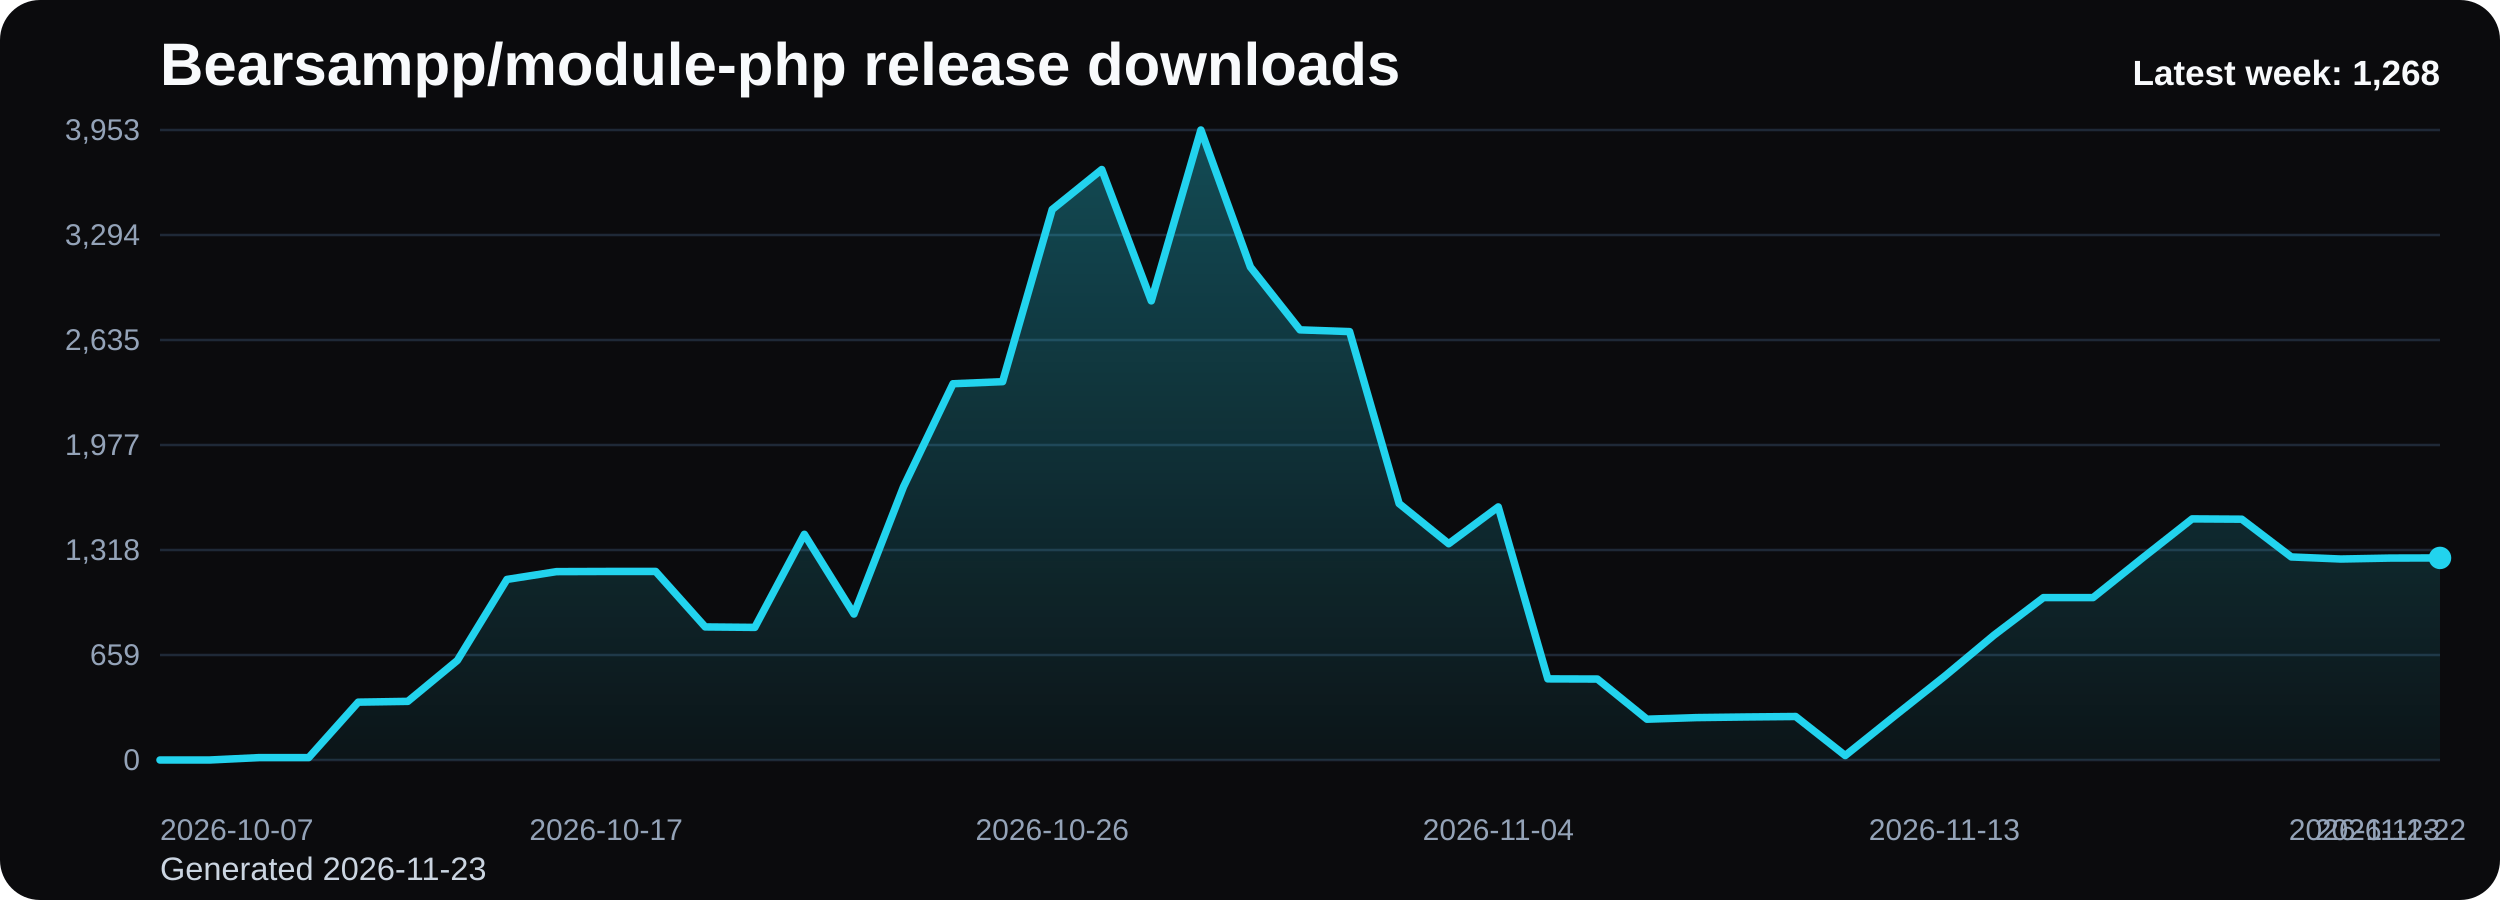
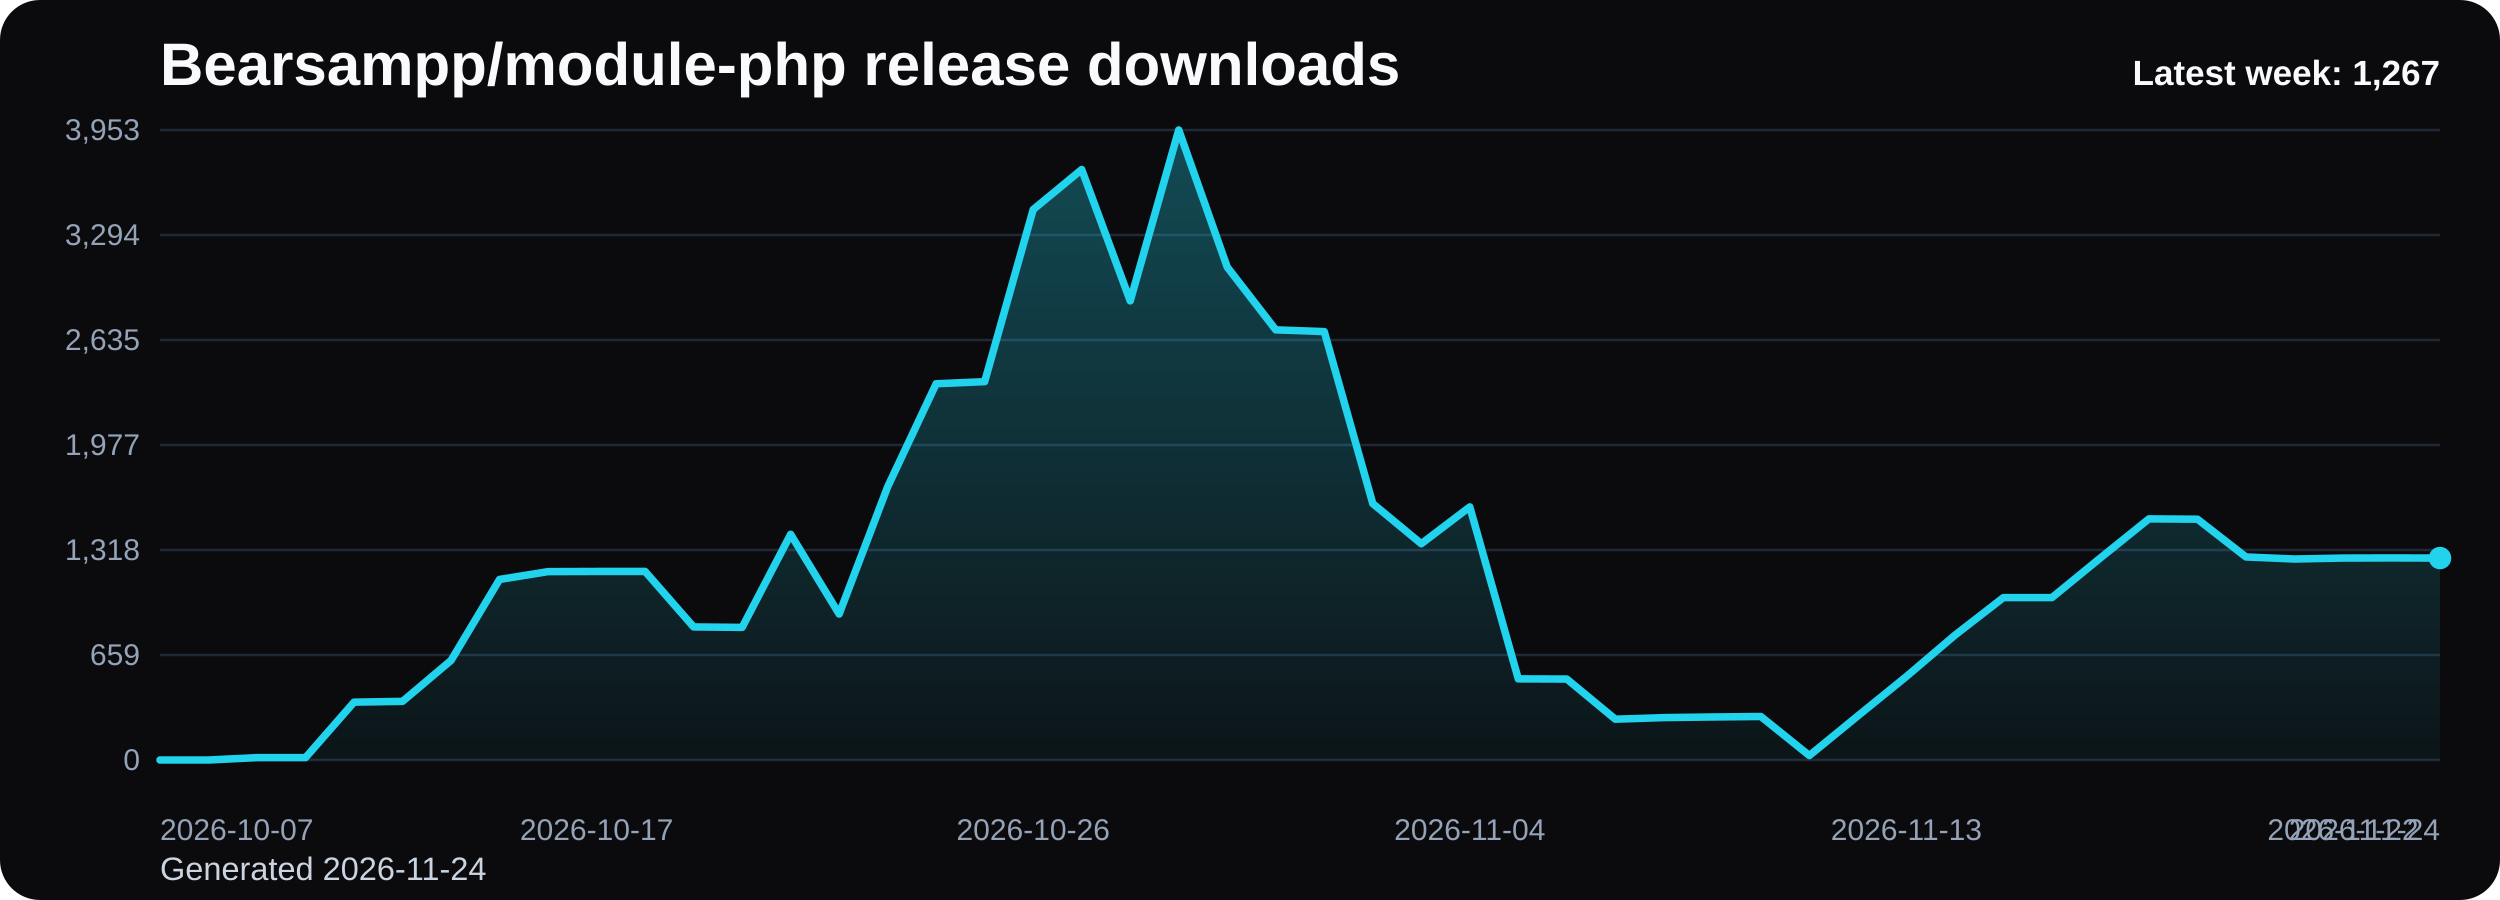
<svg xmlns="http://www.w3.org/2000/svg" viewBox="0 0 1000 360" role="img" aria-label="Bearsampp/module-php release downloads chart">
  <defs>
    <linearGradient id="fill-weekly-black" x1="0" y1="0" x2="0" y2="1">
      <stop offset="0%" stop-color="#22d3ee" stop-opacity="0.32" />
      <stop offset="100%" stop-color="#22d3ee" stop-opacity="0.05" />
    </linearGradient>
    <style>
      .bg { fill: #0b0b0d; }
      .title { font: 700 24px Arial, sans-serif; fill: #f8fafc; }
      .sub { font: 400 13px Arial, sans-serif; fill: #cbd5e1; }
      .grid { stroke: #1f2937; stroke-width: 1; }
      .axis { font: 400 12px Arial, sans-serif; fill: #94a3b8; }
      .line { fill: none; stroke: #22d3ee; stroke-width: 3; stroke-linecap: round; stroke-linejoin: round; }
      .dot { fill: #22d3ee; }
      .value { font: 600 11px Arial, sans-serif; fill: #cbd5e1; }
      .latest { font: 700 14px Arial, sans-serif; fill: #f8fafc; }
    </style>
  </defs>
  <rect class="bg" x="0" y="0" width="1000" height="360" rx="16" />
  <text class="title" x="64" y="34">Bearsampp/module-php release downloads</text>
-   <text class="sub" x="64" y="352">Generated 2026-11-23</text>
+   <text class="sub" x="64" y="352">Generated 2026-11-24</text>
  <line x1="64" y1="52.00" x2="976" y2="52.00" class="grid" />
  <text x="56" y="56.00" text-anchor="end" class="axis">3,953</text>
  <line x1="64" y1="94.00" x2="976" y2="94.00" class="grid" />
  <text x="56" y="98.00" text-anchor="end" class="axis">3,294</text>
  <line x1="64" y1="136.00" x2="976" y2="136.00" class="grid" />
  <text x="56" y="140.00" text-anchor="end" class="axis">2,635</text>
  <line x1="64" y1="178.00" x2="976" y2="178.00" class="grid" />
  <text x="56" y="182.00" text-anchor="end" class="axis">1,977</text>
  <line x1="64" y1="220.00" x2="976" y2="220.00" class="grid" />
  <text x="56" y="224.00" text-anchor="end" class="axis">1,318</text>
  <line x1="64" y1="262.00" x2="976" y2="262.00" class="grid" />
  <text x="56" y="266.00" text-anchor="end" class="axis">659</text>
  <line x1="64" y1="304.00" x2="976" y2="304.00" class="grid" />
  <text x="56" y="308.00" text-anchor="end" class="axis">0</text>
-   <path d="M 64.00 304 L 64.00 304.00 L 83.83 304.00 L 103.65 303.04 L 123.48 303.04 L 143.30 280.86 L 163.13 280.54 L 182.96 264.16 L 202.78 231.77 L 222.61 228.65 L 242.43 228.58 L 262.26 228.58 L 282.09 250.77 L 301.91 250.96 L 321.74 213.73 L 341.57 245.61 L 361.39 194.73 L 381.22 153.49 L 401.04 152.66 L 420.87 83.81 L 440.70 67.81 L 460.52 120.34 L 480.35 52.00 L 500.17 106.82 L 520.00 131.94 L 539.83 132.64 L 559.65 201.43 L 579.48 217.49 L 599.30 202.77 L 619.13 271.55 L 638.96 271.62 L 658.78 287.68 L 678.61 287.04 L 698.43 286.79 L 718.26 286.60 L 738.09 302.22 L 757.91 286.34 L 777.74 270.60 L 797.57 254.08 L 817.39 239.04 L 837.22 239.04 L 857.04 223.17 L 876.87 207.55 L 896.70 207.68 L 916.52 222.78 L 936.35 223.61 L 956.17 223.23 L 976.00 223.17 L 976.00 304 Z" fill="url(#fill-weekly-black)" />
-   <polyline class="line" points="64.00,304.00 83.83,304.00 103.65,303.04 123.48,303.04 143.30,280.86 163.13,280.54 182.96,264.16 202.78,231.77 222.61,228.65 242.43,228.58 262.26,228.58 282.09,250.77 301.91,250.96 321.74,213.73 341.57,245.61 361.39,194.73 381.22,153.49 401.04,152.66 420.87,83.81 440.70,67.81 460.52,120.34 480.35,52.00 500.17,106.82 520.00,131.94 539.83,132.64 559.65,201.43 579.48,217.49 599.30,202.77 619.13,271.55 638.96,271.62 658.78,287.68 678.61,287.04 698.43,286.79 718.26,286.60 738.09,302.22 757.91,286.34 777.74,270.60 797.57,254.08 817.39,239.04 837.22,239.04 857.04,223.17 876.87,207.55 896.70,207.68 916.52,222.78 936.35,223.61 956.17,223.23 976.00,223.17" />
-   <circle class="dot" cx="976.00" cy="223.17" r="4.5" />
+   <path d="M 64.00 304 L 64.00 304.00 L 83.40 304.00 L 102.81 303.04 L 122.21 303.04 L 141.62 280.86 L 161.02 280.54 L 180.43 264.16 L 199.83 231.77 L 219.23 228.65 L 238.64 228.58 L 258.04 228.58 L 277.45 250.77 L 296.85 250.96 L 316.26 213.73 L 335.66 245.61 L 355.06 194.73 L 374.47 153.49 L 393.87 152.66 L 413.28 83.81 L 432.68 67.81 L 452.09 120.34 L 471.49 52.00 L 490.89 106.82 L 510.30 131.94 L 529.70 132.64 L 549.11 201.43 L 568.51 217.49 L 587.91 202.77 L 607.32 271.55 L 626.72 271.62 L 646.13 287.68 L 665.53 287.04 L 684.94 286.79 L 704.34 286.60 L 723.74 302.22 L 743.15 286.34 L 762.55 270.60 L 781.96 254.08 L 801.36 239.04 L 820.77 239.04 L 840.17 223.17 L 859.57 207.55 L 878.98 207.68 L 898.38 222.78 L 917.79 223.61 L 937.19 223.23 L 956.60 223.17 L 976.00 223.23 L 976.00 304 Z" fill="url(#fill-weekly-black)" />
+   <polyline class="line" points="64.00,304.00 83.40,304.00 102.81,303.04 122.21,303.04 141.62,280.86 161.02,280.54 180.43,264.16 199.83,231.77 219.23,228.65 238.64,228.58 258.04,228.58 277.45,250.77 296.85,250.96 316.26,213.73 335.66,245.61 355.06,194.73 374.47,153.49 393.87,152.66 413.28,83.81 432.68,67.81 452.09,120.34 471.49,52.00 490.89,106.82 510.30,131.94 529.70,132.64 549.11,201.43 568.51,217.49 587.91,202.77 607.32,271.55 626.72,271.62 646.13,287.68 665.53,287.04 684.94,286.79 704.34,286.60 723.74,302.22 743.15,286.34 762.55,270.60 781.96,254.08 801.36,239.04 820.77,239.04 840.17,223.17 859.57,207.55 878.98,207.68 898.38,222.78 917.79,223.61 937.19,223.23 956.60,223.17 976.00,223.23" />
+   <circle class="dot" cx="976.00" cy="223.23" r="4.5" />
  <text class="axis" x="64.00" y="336" text-anchor="start">2026-10-07</text>
-   <text class="axis" x="242.43" y="336" text-anchor="middle">2026-10-17</text>
-   <text class="axis" x="420.87" y="336" text-anchor="middle">2026-10-26</text>
-   <text class="axis" x="599.30" y="336" text-anchor="middle">2026-11-04</text>
-   <text class="axis" x="777.74" y="336" text-anchor="middle">2026-11-13</text>
-   <text class="axis" x="956.17" y="336" text-anchor="middle">2026-11-22</text>
-   <text class="axis" x="976.00" y="336" text-anchor="end">2026-11-23</text>
-   <text class="latest" x="976" y="34" text-anchor="end">Latest week: 1,268</text>
+   <text class="axis" x="238.64" y="336" text-anchor="middle">2026-10-17</text>
+   <text class="axis" x="413.28" y="336" text-anchor="middle">2026-10-26</text>
+   <text class="axis" x="587.91" y="336" text-anchor="middle">2026-11-04</text>
+   <text class="axis" x="762.55" y="336" text-anchor="middle">2026-11-13</text>
+   <text class="axis" x="937.19" y="336" text-anchor="middle">2026-11-22</text>
+   <text class="axis" x="976.00" y="336" text-anchor="end">2026-11-24</text>
+   <text class="latest" x="976" y="34" text-anchor="end">Latest week: 1,267</text>
</svg>
